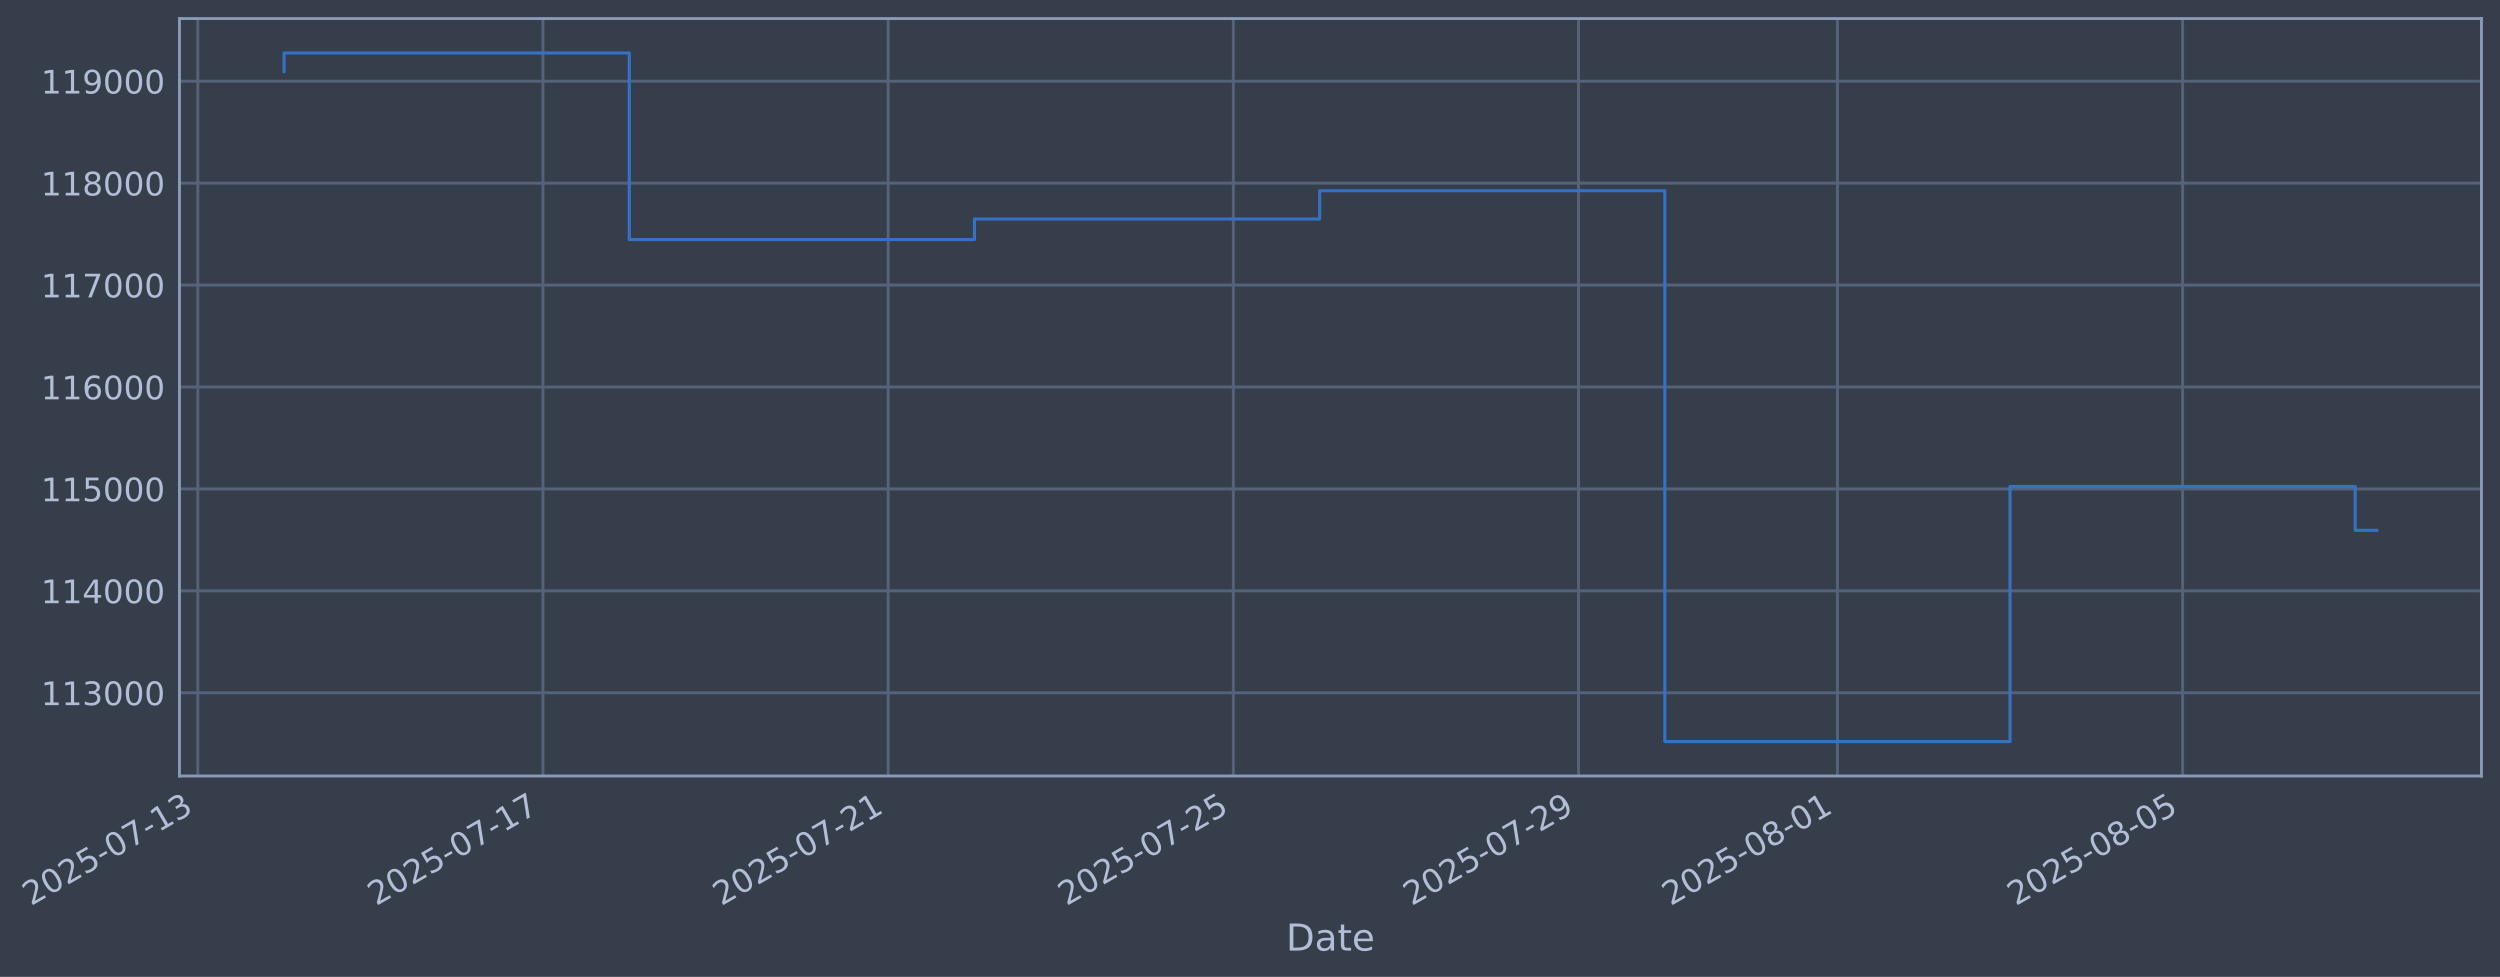
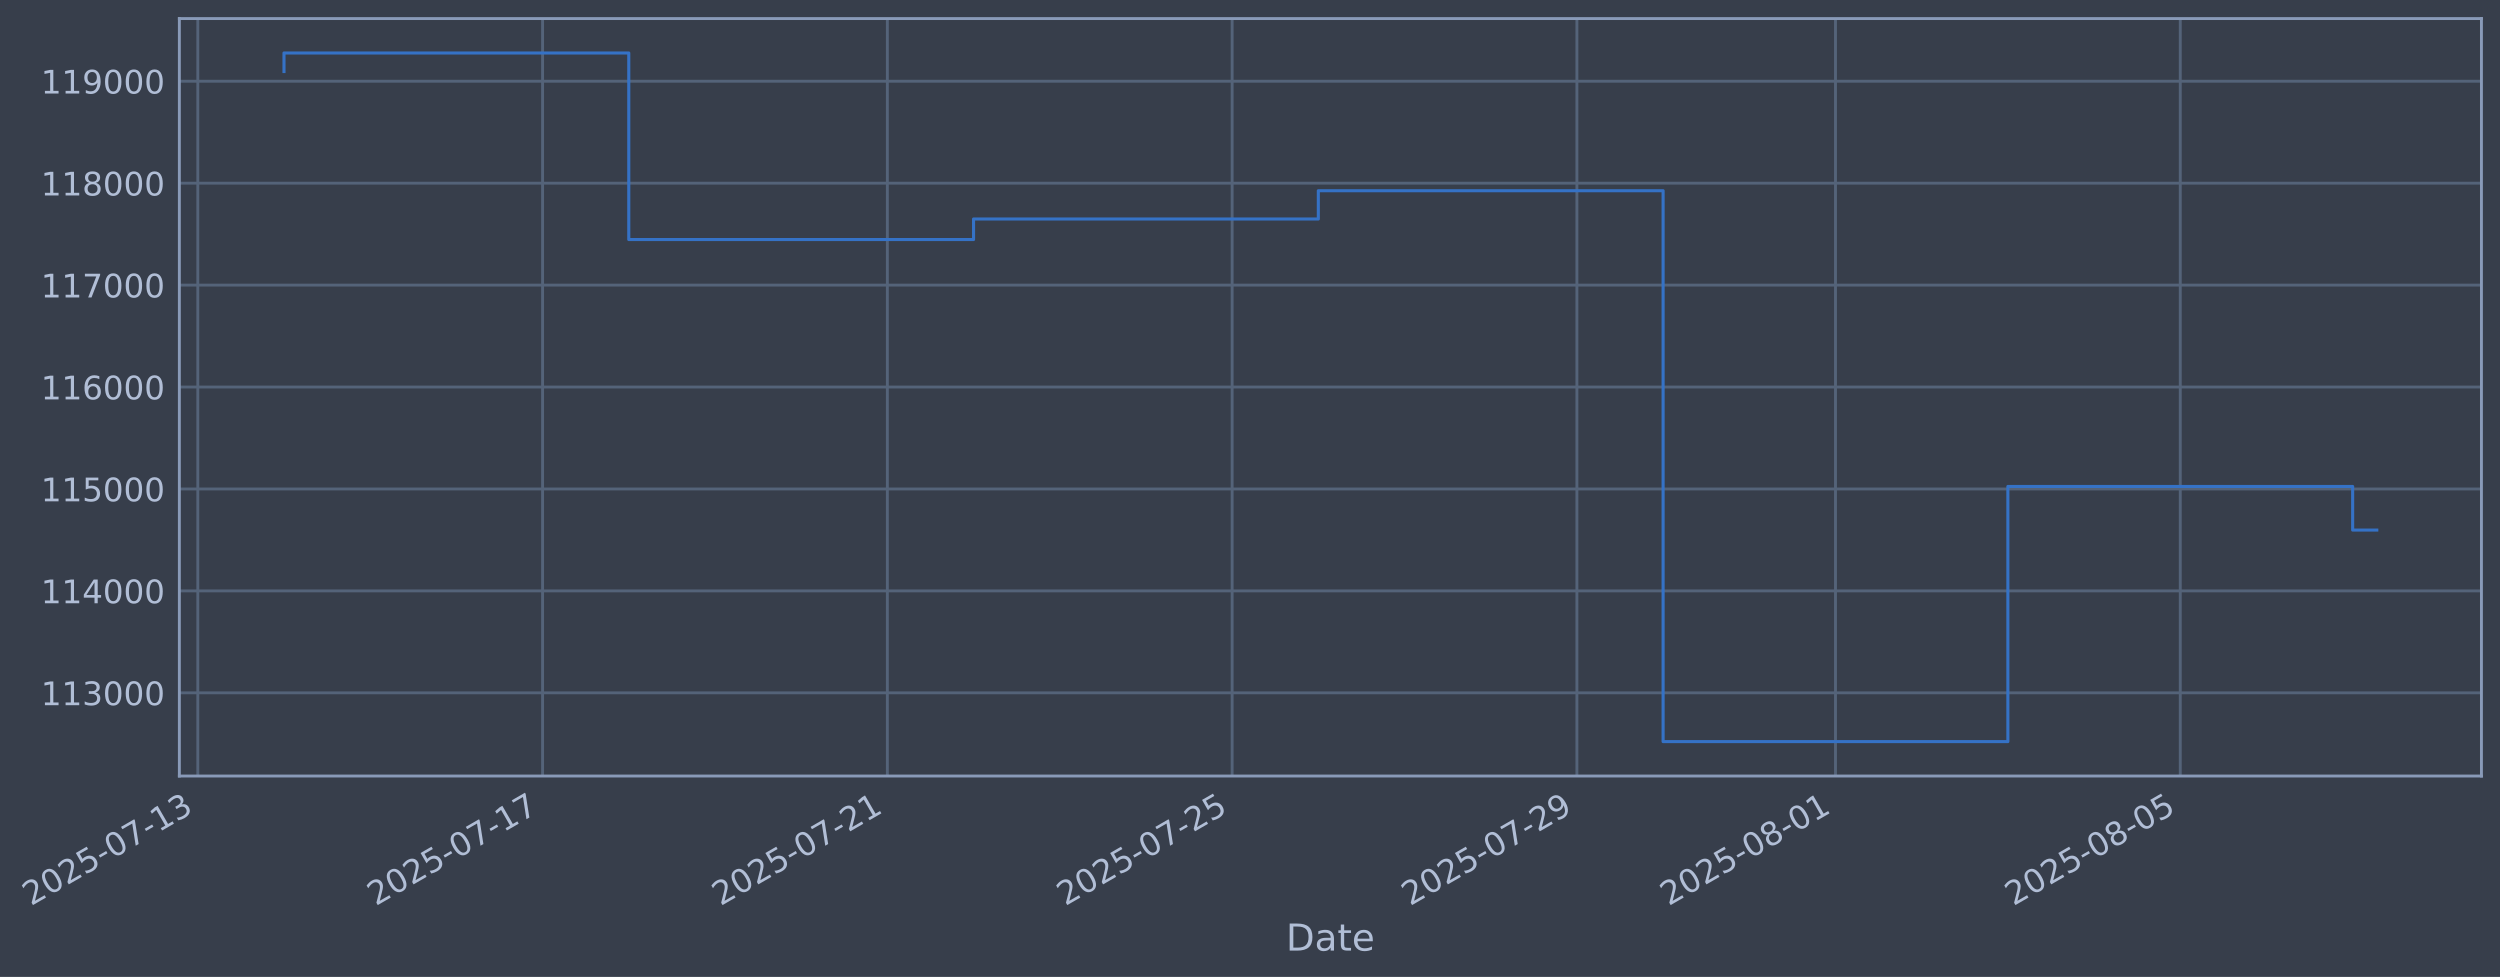
- <svg xmlns="http://www.w3.org/2000/svg" xmlns:xlink="http://www.w3.org/1999/xlink" width="969.6pt" height="378.87pt" viewBox="0 0 969.6 378.87" version="1.1">
+ <svg xmlns="http://www.w3.org/2000/svg" xmlns:xlink="http://www.w3.org/1999/xlink" width="969.559pt" height="378.87pt" viewBox="0 0 969.559 378.87" version="1.1">
  <defs>
    <style type="text/css">*{stroke-linejoin: round; stroke-linecap: butt}</style>
  </defs>
  <g id="figure_1">
    <g id="patch_1">
-       <path d="M 0 378.87  L 969.6 378.87  L 969.6 0  L 0 0  z " style="fill: #373e4b" />
+       <path d="M 0 378.87  L 969.559 378.87  L 969.559 0  L 0 0  z " style="fill: #373e4b" />
    </g>
    <g id="axes_1">
      <g id="patch_2">
-         <path d="M 69.6 300.96  L 962.4 300.96  L 962.4 7.2  L 69.6 7.2  z " style="fill: #373e4b" />
+         <path d="M 69.559 300.96  L 962.359 300.96  L 962.359 7.2  L 69.559 7.2  z " style="fill: #373e4b" />
      </g>
      <g id="matplotlib.axis_1">
        <g id="xtick_1">
          <g id="line2d_1">
-             <path d="M 76.713 300.96  L 76.713 7.2  " clip-path="url(#p4543392dec)" style="fill: none; stroke: #546379; stroke-width: 1.12; stroke-linecap: square" />
+             <path d="M 76.713 300.96  L 76.713 7.2  " clip-path="url(#p2a7d726456)" style="fill: none; stroke: #546379; stroke-width: 1.12; stroke-linecap: square" />
          </g>
          <g id="line2d_2" />
          <g id="text_1">
            <g style="fill: #b1bed6" transform="translate(11.98702 351.4642) rotate(-30) scale(0.126 -0.126)">
              <defs>
                <path id="DejaVuSans-32" d="M 1228 531  L 3431 531  L 3431 0  L 469 0  L 469 531  Q 828 903 1448 1529  Q 2069 2156 2228 2338  Q 2531 2678 2651 2914  Q 2772 3150 2772 3378  Q 2772 3750 2511 3984  Q 2250 4219 1831 4219  Q 1534 4219 1204 4116  Q 875 4013 500 3803  L 500 4441  Q 881 4594 1212 4672  Q 1544 4750 1819 4750  Q 2544 4750 2975 4387  Q 3406 4025 3406 3419  Q 3406 3131 3298 2873  Q 3191 2616 2906 2266  Q 2828 2175 2409 1742  Q 1991 1309 1228 531  z " transform="scale(0.015625)" />
                <path id="DejaVuSans-30" d="M 2034 4250  Q 1547 4250 1301 3770  Q 1056 3291 1056 2328  Q 1056 1369 1301 889  Q 1547 409 2034 409  Q 2525 409 2770 889  Q 3016 1369 3016 2328  Q 3016 3291 2770 3770  Q 2525 4250 2034 4250  z M 2034 4750  Q 2819 4750 3233 4129  Q 3647 3509 3647 2328  Q 3647 1150 3233 529  Q 2819 -91 2034 -91  Q 1250 -91 836 529  Q 422 1150 422 2328  Q 422 3509 836 4129  Q 1250 4750 2034 4750  z " transform="scale(0.015625)" />
                <path id="DejaVuSans-35" d="M 691 4666  L 3169 4666  L 3169 4134  L 1269 4134  L 1269 2991  Q 1406 3038 1543 3061  Q 1681 3084 1819 3084  Q 2600 3084 3056 2656  Q 3513 2228 3513 1497  Q 3513 744 3044 326  Q 2575 -91 1722 -91  Q 1428 -91 1123 -41  Q 819 9 494 109  L 494 744  Q 775 591 1075 516  Q 1375 441 1709 441  Q 2250 441 2565 725  Q 2881 1009 2881 1497  Q 2881 1984 2565 2268  Q 2250 2553 1709 2553  Q 1456 2553 1204 2497  Q 953 2441 691 2322  L 691 4666  z " transform="scale(0.015625)" />
                <path id="DejaVuSans-2d" d="M 313 2009  L 1997 2009  L 1997 1497  L 313 1497  L 313 2009  z " transform="scale(0.015625)" />
                <path id="DejaVuSans-37" d="M 525 4666  L 3525 4666  L 3525 4397  L 1831 0  L 1172 0  L 2766 4134  L 525 4134  L 525 4666  z " transform="scale(0.015625)" />
                <path id="DejaVuSans-31" d="M 794 531  L 1825 531  L 1825 4091  L 703 3866  L 703 4441  L 1819 4666  L 2450 4666  L 2450 531  L 3481 531  L 3481 0  L 794 0  L 794 531  z " transform="scale(0.015625)" />
                <path id="DejaVuSans-33" d="M 2597 2516  Q 3050 2419 3304 2112  Q 3559 1806 3559 1356  Q 3559 666 3084 287  Q 2609 -91 1734 -91  Q 1441 -91 1130 -33  Q 819 25 488 141  L 488 750  Q 750 597 1062 519  Q 1375 441 1716 441  Q 2309 441 2620 675  Q 2931 909 2931 1356  Q 2931 1769 2642 2001  Q 2353 2234 1838 2234  L 1294 2234  L 1294 2753  L 1863 2753  Q 2328 2753 2575 2939  Q 2822 3125 2822 3475  Q 2822 3834 2567 4026  Q 2313 4219 1838 4219  Q 1578 4219 1281 4162  Q 984 4106 628 3988  L 628 4550  Q 988 4650 1302 4700  Q 1616 4750 1894 4750  Q 2613 4750 3031 4423  Q 3450 4097 3450 3541  Q 3450 3153 3228 2886  Q 3006 2619 2597 2516  z " transform="scale(0.015625)" />
              </defs>
              <use xlink:href="#DejaVuSans-32" />
              <use xlink:href="#DejaVuSans-30" transform="translate(63.62305 0)" />
              <use xlink:href="#DejaVuSans-32" transform="translate(127.2461 0)" />
              <use xlink:href="#DejaVuSans-35" transform="translate(190.8691 0)" />
              <use xlink:href="#DejaVuSans-2d" transform="translate(254.4922 0)" />
              <use xlink:href="#DejaVuSans-30" transform="translate(290.5762 0)" />
              <use xlink:href="#DejaVuSans-37" transform="translate(354.1992 0)" />
              <use xlink:href="#DejaVuSans-2d" transform="translate(417.8223 0)" />
              <use xlink:href="#DejaVuSans-31" transform="translate(453.9062 0)" />
              <use xlink:href="#DejaVuSans-33" transform="translate(517.5293 0)" />
            </g>
          </g>
        </g>
        <g id="xtick_2">
          <g id="line2d_3">
-             <path d="M 210.589 300.96  L 210.589 7.2  " clip-path="url(#p4543392dec)" style="fill: none; stroke: #546379; stroke-width: 1.12; stroke-linecap: square" />
+             <path d="M 210.425 300.96  L 210.425 7.2  " clip-path="url(#p2a7d726456)" style="fill: none; stroke: #546379; stroke-width: 1.12; stroke-linecap: square" />
          </g>
          <g id="line2d_4" />
          <g id="text_2">
-             <g style="fill: #b1bed6" transform="translate(145.8636 351.4642) rotate(-30) scale(0.126 -0.126)">
+             <g style="fill: #b1bed6" transform="translate(145.6995 351.4642) rotate(-30) scale(0.126 -0.126)">
              <use xlink:href="#DejaVuSans-32" />
              <use xlink:href="#DejaVuSans-30" transform="translate(63.62305 0)" />
              <use xlink:href="#DejaVuSans-32" transform="translate(127.2461 0)" />
              <use xlink:href="#DejaVuSans-35" transform="translate(190.8691 0)" />
              <use xlink:href="#DejaVuSans-2d" transform="translate(254.4922 0)" />
              <use xlink:href="#DejaVuSans-30" transform="translate(290.5762 0)" />
              <use xlink:href="#DejaVuSans-37" transform="translate(354.1992 0)" />
              <use xlink:href="#DejaVuSans-2d" transform="translate(417.8223 0)" />
              <use xlink:href="#DejaVuSans-31" transform="translate(453.9062 0)" />
              <use xlink:href="#DejaVuSans-37" transform="translate(517.5293 0)" />
            </g>
          </g>
        </g>
        <g id="xtick_3">
          <g id="line2d_5">
-             <path d="M 344.466 300.96  L 344.466 7.2  " clip-path="url(#p4543392dec)" style="fill: none; stroke: #546379; stroke-width: 1.12; stroke-linecap: square" />
+             <path d="M 344.138 300.96  L 344.138 7.2  " clip-path="url(#p2a7d726456)" style="fill: none; stroke: #546379; stroke-width: 1.12; stroke-linecap: square" />
          </g>
          <g id="line2d_6" />
          <g id="text_3">
-             <g style="fill: #b1bed6" transform="translate(279.7403 351.4642) rotate(-30) scale(0.126 -0.126)">
+             <g style="fill: #b1bed6" transform="translate(279.412 351.4642) rotate(-30) scale(0.126 -0.126)">
              <use xlink:href="#DejaVuSans-32" />
              <use xlink:href="#DejaVuSans-30" transform="translate(63.62305 0)" />
              <use xlink:href="#DejaVuSans-32" transform="translate(127.2461 0)" />
              <use xlink:href="#DejaVuSans-35" transform="translate(190.8691 0)" />
              <use xlink:href="#DejaVuSans-2d" transform="translate(254.4922 0)" />
              <use xlink:href="#DejaVuSans-30" transform="translate(290.5762 0)" />
              <use xlink:href="#DejaVuSans-37" transform="translate(354.1992 0)" />
              <use xlink:href="#DejaVuSans-2d" transform="translate(417.8223 0)" />
              <use xlink:href="#DejaVuSans-32" transform="translate(453.9062 0)" />
              <use xlink:href="#DejaVuSans-31" transform="translate(517.5293 0)" />
            </g>
          </g>
        </g>
        <g id="xtick_4">
          <g id="line2d_7">
-             <path d="M 478.342 300.96  L 478.342 7.2  " clip-path="url(#p4543392dec)" style="fill: none; stroke: #546379; stroke-width: 1.12; stroke-linecap: square" />
+             <path d="M 477.85 300.96  L 477.85 7.2  " clip-path="url(#p2a7d726456)" style="fill: none; stroke: #546379; stroke-width: 1.12; stroke-linecap: square" />
          </g>
          <g id="line2d_8" />
          <g id="text_4">
-             <g style="fill: #b1bed6" transform="translate(413.6169 351.4642) rotate(-30) scale(0.126 -0.126)">
+             <g style="fill: #b1bed6" transform="translate(413.1245 351.4642) rotate(-30) scale(0.126 -0.126)">
              <use xlink:href="#DejaVuSans-32" />
              <use xlink:href="#DejaVuSans-30" transform="translate(63.62305 0)" />
              <use xlink:href="#DejaVuSans-32" transform="translate(127.2461 0)" />
              <use xlink:href="#DejaVuSans-35" transform="translate(190.8691 0)" />
              <use xlink:href="#DejaVuSans-2d" transform="translate(254.4922 0)" />
              <use xlink:href="#DejaVuSans-30" transform="translate(290.5762 0)" />
              <use xlink:href="#DejaVuSans-37" transform="translate(354.1992 0)" />
              <use xlink:href="#DejaVuSans-2d" transform="translate(417.8223 0)" />
              <use xlink:href="#DejaVuSans-32" transform="translate(453.9062 0)" />
              <use xlink:href="#DejaVuSans-35" transform="translate(517.5293 0)" />
            </g>
          </g>
        </g>
        <g id="xtick_5">
          <g id="line2d_9">
-             <path d="M 612.219 300.96  L 612.219 7.2  " clip-path="url(#p4543392dec)" style="fill: none; stroke: #546379; stroke-width: 1.12; stroke-linecap: square" />
+             <path d="M 611.563 300.96  L 611.563 7.2  " clip-path="url(#p2a7d726456)" style="fill: none; stroke: #546379; stroke-width: 1.12; stroke-linecap: square" />
          </g>
          <g id="line2d_10" />
          <g id="text_5">
-             <g style="fill: #b1bed6" transform="translate(547.4935 351.4642) rotate(-30) scale(0.126 -0.126)">
+             <g style="fill: #b1bed6" transform="translate(546.837 351.4642) rotate(-30) scale(0.126 -0.126)">
              <defs>
                <path id="DejaVuSans-39" d="M 703 97  L 703 672  Q 941 559 1184 500  Q 1428 441 1663 441  Q 2288 441 2617 861  Q 2947 1281 2994 2138  Q 2813 1869 2534 1725  Q 2256 1581 1919 1581  Q 1219 1581 811 2004  Q 403 2428 403 3163  Q 403 3881 828 4315  Q 1253 4750 1959 4750  Q 2769 4750 3195 4129  Q 3622 3509 3622 2328  Q 3622 1225 3098 567  Q 2575 -91 1691 -91  Q 1453 -91 1209 -44  Q 966 3 703 97  z M 1959 2075  Q 2384 2075 2632 2365  Q 2881 2656 2881 3163  Q 2881 3666 2632 3958  Q 2384 4250 1959 4250  Q 1534 4250 1286 3958  Q 1038 3666 1038 3163  Q 1038 2656 1286 2365  Q 1534 2075 1959 2075  z " transform="scale(0.015625)" />
              </defs>
              <use xlink:href="#DejaVuSans-32" />
              <use xlink:href="#DejaVuSans-30" transform="translate(63.62305 0)" />
              <use xlink:href="#DejaVuSans-32" transform="translate(127.2461 0)" />
              <use xlink:href="#DejaVuSans-35" transform="translate(190.8691 0)" />
              <use xlink:href="#DejaVuSans-2d" transform="translate(254.4922 0)" />
              <use xlink:href="#DejaVuSans-30" transform="translate(290.5762 0)" />
              <use xlink:href="#DejaVuSans-37" transform="translate(354.1992 0)" />
              <use xlink:href="#DejaVuSans-2d" transform="translate(417.8223 0)" />
              <use xlink:href="#DejaVuSans-32" transform="translate(453.9062 0)" />
              <use xlink:href="#DejaVuSans-39" transform="translate(517.5293 0)" />
            </g>
          </g>
        </g>
        <g id="xtick_6">
          <g id="line2d_11">
-             <path d="M 712.626 300.96  L 712.626 7.2  " clip-path="url(#p4543392dec)" style="fill: none; stroke: #546379; stroke-width: 1.12; stroke-linecap: square" />
+             <path d="M 711.847 300.96  L 711.847 7.2  " clip-path="url(#p2a7d726456)" style="fill: none; stroke: #546379; stroke-width: 1.12; stroke-linecap: square" />
          </g>
          <g id="line2d_12" />
          <g id="text_6">
-             <g style="fill: #b1bed6" transform="translate(647.901 351.4642) rotate(-30) scale(0.126 -0.126)">
+             <g style="fill: #b1bed6" transform="translate(647.1214 351.4642) rotate(-30) scale(0.126 -0.126)">
              <defs>
                <path id="DejaVuSans-38" d="M 2034 2216  Q 1584 2216 1326 1975  Q 1069 1734 1069 1313  Q 1069 891 1326 650  Q 1584 409 2034 409  Q 2484 409 2743 651  Q 3003 894 3003 1313  Q 3003 1734 2745 1975  Q 2488 2216 2034 2216  z M 1403 2484  Q 997 2584 770 2862  Q 544 3141 544 3541  Q 544 4100 942 4425  Q 1341 4750 2034 4750  Q 2731 4750 3128 4425  Q 3525 4100 3525 3541  Q 3525 3141 3298 2862  Q 3072 2584 2669 2484  Q 3125 2378 3379 2068  Q 3634 1759 3634 1313  Q 3634 634 3220 271  Q 2806 -91 2034 -91  Q 1263 -91 848 271  Q 434 634 434 1313  Q 434 1759 690 2068  Q 947 2378 1403 2484  z M 1172 3481  Q 1172 3119 1398 2916  Q 1625 2713 2034 2713  Q 2441 2713 2670 2916  Q 2900 3119 2900 3481  Q 2900 3844 2670 4047  Q 2441 4250 2034 4250  Q 1625 4250 1398 4047  Q 1172 3844 1172 3481  z " transform="scale(0.015625)" />
              </defs>
              <use xlink:href="#DejaVuSans-32" />
              <use xlink:href="#DejaVuSans-30" transform="translate(63.62305 0)" />
              <use xlink:href="#DejaVuSans-32" transform="translate(127.2461 0)" />
              <use xlink:href="#DejaVuSans-35" transform="translate(190.8691 0)" />
              <use xlink:href="#DejaVuSans-2d" transform="translate(254.4922 0)" />
              <use xlink:href="#DejaVuSans-30" transform="translate(290.5762 0)" />
              <use xlink:href="#DejaVuSans-38" transform="translate(354.1992 0)" />
              <use xlink:href="#DejaVuSans-2d" transform="translate(417.8223 0)" />
              <use xlink:href="#DejaVuSans-30" transform="translate(453.9062 0)" />
              <use xlink:href="#DejaVuSans-31" transform="translate(517.5293 0)" />
            </g>
          </g>
        </g>
        <g id="xtick_7">
          <g id="line2d_13">
-             <path d="M 846.503 300.96  L 846.503 7.2  " clip-path="url(#p4543392dec)" style="fill: none; stroke: #546379; stroke-width: 1.12; stroke-linecap: square" />
+             <path d="M 845.559 300.96  L 845.559 7.2  " clip-path="url(#p2a7d726456)" style="fill: none; stroke: #546379; stroke-width: 1.12; stroke-linecap: square" />
          </g>
          <g id="line2d_14" />
          <g id="text_7">
-             <g style="fill: #b1bed6" transform="translate(781.7776 351.4642) rotate(-30) scale(0.126 -0.126)">
+             <g style="fill: #b1bed6" transform="translate(780.8339 351.4642) rotate(-30) scale(0.126 -0.126)">
              <use xlink:href="#DejaVuSans-32" />
              <use xlink:href="#DejaVuSans-30" transform="translate(63.62305 0)" />
              <use xlink:href="#DejaVuSans-32" transform="translate(127.2461 0)" />
              <use xlink:href="#DejaVuSans-35" transform="translate(190.8691 0)" />
              <use xlink:href="#DejaVuSans-2d" transform="translate(254.4922 0)" />
              <use xlink:href="#DejaVuSans-30" transform="translate(290.5762 0)" />
              <use xlink:href="#DejaVuSans-38" transform="translate(354.1992 0)" />
              <use xlink:href="#DejaVuSans-2d" transform="translate(417.8223 0)" />
              <use xlink:href="#DejaVuSans-30" transform="translate(453.9062 0)" />
              <use xlink:href="#DejaVuSans-35" transform="translate(517.5293 0)" />
            </g>
          </g>
        </g>
        <g id="text_8">
-           <g style="fill: #b1bed6" transform="translate(498.7907 368.6753) scale(0.144 -0.144)">
+           <g style="fill: #b1bed6" transform="translate(498.7497 368.6753) scale(0.144 -0.144)">
            <defs>
              <path id="DejaVuSans-44" d="M 1259 4147  L 1259 519  L 2022 519  Q 2988 519 3436 956  Q 3884 1394 3884 2338  Q 3884 3275 3436 3711  Q 2988 4147 2022 4147  L 1259 4147  z M 628 4666  L 1925 4666  Q 3281 4666 3915 4102  Q 4550 3538 4550 2338  Q 4550 1131 3912 565  Q 3275 0 1925 0  L 628 0  L 628 4666  z " transform="scale(0.015625)" />
              <path id="DejaVuSans-61" d="M 2194 1759  Q 1497 1759 1228 1600  Q 959 1441 959 1056  Q 959 750 1161 570  Q 1363 391 1709 391  Q 2188 391 2477 730  Q 2766 1069 2766 1631  L 2766 1759  L 2194 1759  z M 3341 1997  L 3341 0  L 2766 0  L 2766 531  Q 2569 213 2275 61  Q 1981 -91 1556 -91  Q 1019 -91 701 211  Q 384 513 384 1019  Q 384 1609 779 1909  Q 1175 2209 1959 2209  L 2766 2209  L 2766 2266  Q 2766 2663 2505 2880  Q 2244 3097 1772 3097  Q 1472 3097 1187 3025  Q 903 2953 641 2809  L 641 3341  Q 956 3463 1253 3523  Q 1550 3584 1831 3584  Q 2591 3584 2966 3190  Q 3341 2797 3341 1997  z " transform="scale(0.015625)" />
              <path id="DejaVuSans-74" d="M 1172 4494  L 1172 3500  L 2356 3500  L 2356 3053  L 1172 3053  L 1172 1153  Q 1172 725 1289 603  Q 1406 481 1766 481  L 2356 481  L 2356 0  L 1766 0  Q 1100 0 847 248  Q 594 497 594 1153  L 594 3053  L 172 3053  L 172 3500  L 594 3500  L 594 4494  L 1172 4494  z " transform="scale(0.015625)" />
              <path id="DejaVuSans-65" d="M 3597 1894  L 3597 1613  L 953 1613  Q 991 1019 1311 708  Q 1631 397 2203 397  Q 2534 397 2845 478  Q 3156 559 3463 722  L 3463 178  Q 3153 47 2828 -22  Q 2503 -91 2169 -91  Q 1331 -91 842 396  Q 353 884 353 1716  Q 353 2575 817 3079  Q 1281 3584 2069 3584  Q 2775 3584 3186 3129  Q 3597 2675 3597 1894  z M 3022 2063  Q 3016 2534 2758 2815  Q 2500 3097 2075 3097  Q 1594 3097 1305 2825  Q 1016 2553 972 2059  L 3022 2063  z " transform="scale(0.015625)" />
            </defs>
            <use xlink:href="#DejaVuSans-44" />
            <use xlink:href="#DejaVuSans-61" transform="translate(77.00195 0)" />
            <use xlink:href="#DejaVuSans-74" transform="translate(138.2812 0)" />
            <use xlink:href="#DejaVuSans-65" transform="translate(177.4902 0)" />
          </g>
        </g>
      </g>
      <g id="matplotlib.axis_2">
        <g id="ytick_1">
          <g id="line2d_15">
-             <path d="M 69.6 268.698  L 962.4 268.698  " clip-path="url(#p4543392dec)" style="fill: none; stroke: #546379; stroke-width: 1.12; stroke-linecap: square" />
+             <path d="M 69.559 268.698  L 962.359 268.698  " clip-path="url(#p2a7d726456)" style="fill: none; stroke: #546379; stroke-width: 1.12; stroke-linecap: square" />
          </g>
          <g id="line2d_16" />
          <g id="text_9">
-             <g style="fill: #b1bed6" transform="translate(15.89936 273.4854) scale(0.126 -0.126)">
+             <g style="fill: #b1bed6" transform="translate(15.85833 273.4854) scale(0.126 -0.126)">
              <use xlink:href="#DejaVuSans-31" />
              <use xlink:href="#DejaVuSans-31" transform="translate(63.62305 0)" />
              <use xlink:href="#DejaVuSans-33" transform="translate(127.2461 0)" />
              <use xlink:href="#DejaVuSans-30" transform="translate(190.8691 0)" />
              <use xlink:href="#DejaVuSans-30" transform="translate(254.4922 0)" />
              <use xlink:href="#DejaVuSans-30" transform="translate(318.1152 0)" />
            </g>
          </g>
        </g>
        <g id="ytick_2">
          <g id="line2d_17">
-             <path d="M 69.6 229.165  L 962.4 229.165  " clip-path="url(#p4543392dec)" style="fill: none; stroke: #546379; stroke-width: 1.12; stroke-linecap: square" />
+             <path d="M 69.559 229.165  L 962.359 229.165  " clip-path="url(#p2a7d726456)" style="fill: none; stroke: #546379; stroke-width: 1.12; stroke-linecap: square" />
          </g>
          <g id="line2d_18" />
          <g id="text_10">
-             <g style="fill: #b1bed6" transform="translate(15.89936 233.952) scale(0.126 -0.126)">
+             <g style="fill: #b1bed6" transform="translate(15.85833 233.952) scale(0.126 -0.126)">
              <defs>
                <path id="DejaVuSans-34" d="M 2419 4116  L 825 1625  L 2419 1625  L 2419 4116  z M 2253 4666  L 3047 4666  L 3047 1625  L 3713 1625  L 3713 1100  L 3047 1100  L 3047 0  L 2419 0  L 2419 1100  L 313 1100  L 313 1709  L 2253 4666  z " transform="scale(0.015625)" />
              </defs>
              <use xlink:href="#DejaVuSans-31" />
              <use xlink:href="#DejaVuSans-31" transform="translate(63.62305 0)" />
              <use xlink:href="#DejaVuSans-34" transform="translate(127.2461 0)" />
              <use xlink:href="#DejaVuSans-30" transform="translate(190.8691 0)" />
              <use xlink:href="#DejaVuSans-30" transform="translate(254.4922 0)" />
              <use xlink:href="#DejaVuSans-30" transform="translate(318.1152 0)" />
            </g>
          </g>
        </g>
        <g id="ytick_3">
          <g id="line2d_19">
-             <path d="M 69.6 189.631  L 962.4 189.631  " clip-path="url(#p4543392dec)" style="fill: none; stroke: #546379; stroke-width: 1.12; stroke-linecap: square" />
+             <path d="M 69.559 189.631  L 962.359 189.631  " clip-path="url(#p2a7d726456)" style="fill: none; stroke: #546379; stroke-width: 1.12; stroke-linecap: square" />
          </g>
          <g id="line2d_20" />
          <g id="text_11">
-             <g style="fill: #b1bed6" transform="translate(15.89936 194.4185) scale(0.126 -0.126)">
+             <g style="fill: #b1bed6" transform="translate(15.85833 194.4185) scale(0.126 -0.126)">
              <use xlink:href="#DejaVuSans-31" />
              <use xlink:href="#DejaVuSans-31" transform="translate(63.62305 0)" />
              <use xlink:href="#DejaVuSans-35" transform="translate(127.2461 0)" />
              <use xlink:href="#DejaVuSans-30" transform="translate(190.8691 0)" />
              <use xlink:href="#DejaVuSans-30" transform="translate(254.4922 0)" />
              <use xlink:href="#DejaVuSans-30" transform="translate(318.1152 0)" />
            </g>
          </g>
        </g>
        <g id="ytick_4">
          <g id="line2d_21">
-             <path d="M 69.6 150.098  L 962.4 150.098  " clip-path="url(#p4543392dec)" style="fill: none; stroke: #546379; stroke-width: 1.12; stroke-linecap: square" />
+             <path d="M 69.559 150.098  L 962.359 150.098  " clip-path="url(#p2a7d726456)" style="fill: none; stroke: #546379; stroke-width: 1.12; stroke-linecap: square" />
          </g>
          <g id="line2d_22" />
          <g id="text_12">
-             <g style="fill: #b1bed6" transform="translate(15.89936 154.885) scale(0.126 -0.126)">
+             <g style="fill: #b1bed6" transform="translate(15.85833 154.885) scale(0.126 -0.126)">
              <defs>
                <path id="DejaVuSans-36" d="M 2113 2584  Q 1688 2584 1439 2293  Q 1191 2003 1191 1497  Q 1191 994 1439 701  Q 1688 409 2113 409  Q 2538 409 2786 701  Q 3034 994 3034 1497  Q 3034 2003 2786 2293  Q 2538 2584 2113 2584  z M 3366 4563  L 3366 3988  Q 3128 4100 2886 4159  Q 2644 4219 2406 4219  Q 1781 4219 1451 3797  Q 1122 3375 1075 2522  Q 1259 2794 1537 2939  Q 1816 3084 2150 3084  Q 2853 3084 3261 2657  Q 3669 2231 3669 1497  Q 3669 778 3244 343  Q 2819 -91 2113 -91  Q 1303 -91 875 529  Q 447 1150 447 2328  Q 447 3434 972 4092  Q 1497 4750 2381 4750  Q 2619 4750 2861 4703  Q 3103 4656 3366 4563  z " transform="scale(0.015625)" />
              </defs>
              <use xlink:href="#DejaVuSans-31" />
              <use xlink:href="#DejaVuSans-31" transform="translate(63.62305 0)" />
              <use xlink:href="#DejaVuSans-36" transform="translate(127.2461 0)" />
              <use xlink:href="#DejaVuSans-30" transform="translate(190.8691 0)" />
              <use xlink:href="#DejaVuSans-30" transform="translate(254.4922 0)" />
              <use xlink:href="#DejaVuSans-30" transform="translate(318.1152 0)" />
            </g>
          </g>
        </g>
        <g id="ytick_5">
          <g id="line2d_23">
-             <path d="M 69.6 110.565  L 962.4 110.565  " clip-path="url(#p4543392dec)" style="fill: none; stroke: #546379; stroke-width: 1.12; stroke-linecap: square" />
+             <path d="M 69.559 110.565  L 962.359 110.565  " clip-path="url(#p2a7d726456)" style="fill: none; stroke: #546379; stroke-width: 1.12; stroke-linecap: square" />
          </g>
          <g id="line2d_24" />
          <g id="text_13">
-             <g style="fill: #b1bed6" transform="translate(15.89936 115.3515) scale(0.126 -0.126)">
+             <g style="fill: #b1bed6" transform="translate(15.85833 115.3515) scale(0.126 -0.126)">
              <use xlink:href="#DejaVuSans-31" />
              <use xlink:href="#DejaVuSans-31" transform="translate(63.62305 0)" />
              <use xlink:href="#DejaVuSans-37" transform="translate(127.2461 0)" />
              <use xlink:href="#DejaVuSans-30" transform="translate(190.8691 0)" />
              <use xlink:href="#DejaVuSans-30" transform="translate(254.4922 0)" />
              <use xlink:href="#DejaVuSans-30" transform="translate(318.1152 0)" />
            </g>
          </g>
        </g>
        <g id="ytick_6">
          <g id="line2d_25">
-             <path d="M 69.6 71.031  L 962.4 71.031  " clip-path="url(#p4543392dec)" style="fill: none; stroke: #546379; stroke-width: 1.12; stroke-linecap: square" />
+             <path d="M 69.559 71.031  L 962.359 71.031  " clip-path="url(#p2a7d726456)" style="fill: none; stroke: #546379; stroke-width: 1.12; stroke-linecap: square" />
          </g>
          <g id="line2d_26" />
          <g id="text_14">
-             <g style="fill: #b1bed6" transform="translate(15.89936 75.81806) scale(0.126 -0.126)">
+             <g style="fill: #b1bed6" transform="translate(15.85833 75.81806) scale(0.126 -0.126)">
              <use xlink:href="#DejaVuSans-31" />
              <use xlink:href="#DejaVuSans-31" transform="translate(63.62305 0)" />
              <use xlink:href="#DejaVuSans-38" transform="translate(127.2461 0)" />
              <use xlink:href="#DejaVuSans-30" transform="translate(190.8691 0)" />
              <use xlink:href="#DejaVuSans-30" transform="translate(254.4922 0)" />
              <use xlink:href="#DejaVuSans-30" transform="translate(318.1152 0)" />
            </g>
          </g>
        </g>
        <g id="ytick_7">
          <g id="line2d_27">
-             <path d="M 69.6 31.498  L 962.4 31.498  " clip-path="url(#p4543392dec)" style="fill: none; stroke: #546379; stroke-width: 1.12; stroke-linecap: square" />
+             <path d="M 69.559 31.498  L 962.359 31.498  " clip-path="url(#p2a7d726456)" style="fill: none; stroke: #546379; stroke-width: 1.12; stroke-linecap: square" />
          </g>
          <g id="line2d_28" />
          <g id="text_15">
-             <g style="fill: #b1bed6" transform="translate(15.89936 36.28458) scale(0.126 -0.126)">
+             <g style="fill: #b1bed6" transform="translate(15.85833 36.28458) scale(0.126 -0.126)">
              <use xlink:href="#DejaVuSans-31" />
              <use xlink:href="#DejaVuSans-31" transform="translate(63.62305 0)" />
              <use xlink:href="#DejaVuSans-39" transform="translate(127.2461 0)" />
              <use xlink:href="#DejaVuSans-30" transform="translate(190.8691 0)" />
              <use xlink:href="#DejaVuSans-30" transform="translate(254.4922 0)" />
              <use xlink:href="#DejaVuSans-30" transform="translate(318.1152 0)" />
            </g>
          </g>
        </g>
      </g>
      <g id="line2d_29">
-         <path d="M 110.182 27.726  L 110.182 20.553  L 244.058 20.553  L 244.058 92.901  L 377.935 92.901  L 377.935 84.934  L 511.812 84.934  L 511.812 73.974  L 645.688 73.974  L 645.688 287.607  L 779.565 287.607  L 779.565 188.664  L 913.441 188.664  L 913.441 205.686  L 921.818 205.686  " clip-path="url(#p4543392dec)" style="fill: none; stroke: #3572c6; stroke-width: 1.2; stroke-linecap: square" />
+         <path d="M 110.141 27.726  L 110.141 20.553  L 243.853 20.553  L 243.853 92.901  L 377.566 92.901  L 377.566 84.934  L 511.278 84.934  L 511.278 73.974  L 644.991 73.974  L 644.991 287.607  L 778.703 287.607  L 778.703 188.664  L 912.416 188.664  L 912.416 205.575  L 921.777 205.575  " clip-path="url(#p2a7d726456)" style="fill: none; stroke: #3572c6; stroke-width: 1.2; stroke-linecap: square" />
      </g>
      <g id="patch_3">
-         <path d="M 69.6 300.96  L 69.6 7.2  " style="fill: none; stroke: #899ab8; stroke-width: 1.12; stroke-linejoin: miter; stroke-linecap: square" />
+         <path d="M 69.559 300.96  L 69.559 7.2  " style="fill: none; stroke: #899ab8; stroke-width: 1.12; stroke-linejoin: miter; stroke-linecap: square" />
      </g>
      <g id="patch_4">
-         <path d="M 962.4 300.96  L 962.4 7.2  " style="fill: none; stroke: #899ab8; stroke-width: 1.12; stroke-linejoin: miter; stroke-linecap: square" />
+         <path d="M 962.359 300.96  L 962.359 7.2  " style="fill: none; stroke: #899ab8; stroke-width: 1.12; stroke-linejoin: miter; stroke-linecap: square" />
      </g>
      <g id="patch_5">
-         <path d="M 69.6 300.96  L 962.4 300.96  " style="fill: none; stroke: #899ab8; stroke-width: 1.12; stroke-linejoin: miter; stroke-linecap: square" />
+         <path d="M 69.559 300.96  L 962.359 300.96  " style="fill: none; stroke: #899ab8; stroke-width: 1.12; stroke-linejoin: miter; stroke-linecap: square" />
      </g>
      <g id="patch_6">
-         <path d="M 69.6 7.2  L 962.4 7.2  " style="fill: none; stroke: #899ab8; stroke-width: 1.12; stroke-linejoin: miter; stroke-linecap: square" />
+         <path d="M 69.559 7.2  L 962.359 7.2  " style="fill: none; stroke: #899ab8; stroke-width: 1.12; stroke-linejoin: miter; stroke-linecap: square" />
      </g>
    </g>
  </g>
  <defs>
-     <clipPath id="p4543392dec">
-       <rect x="69.6" y="7.2" width="892.8" height="293.76" />
+     <clipPath id="p2a7d726456">
+       <rect x="69.559" y="7.2" width="892.8" height="293.76" />
    </clipPath>
  </defs>
</svg>
